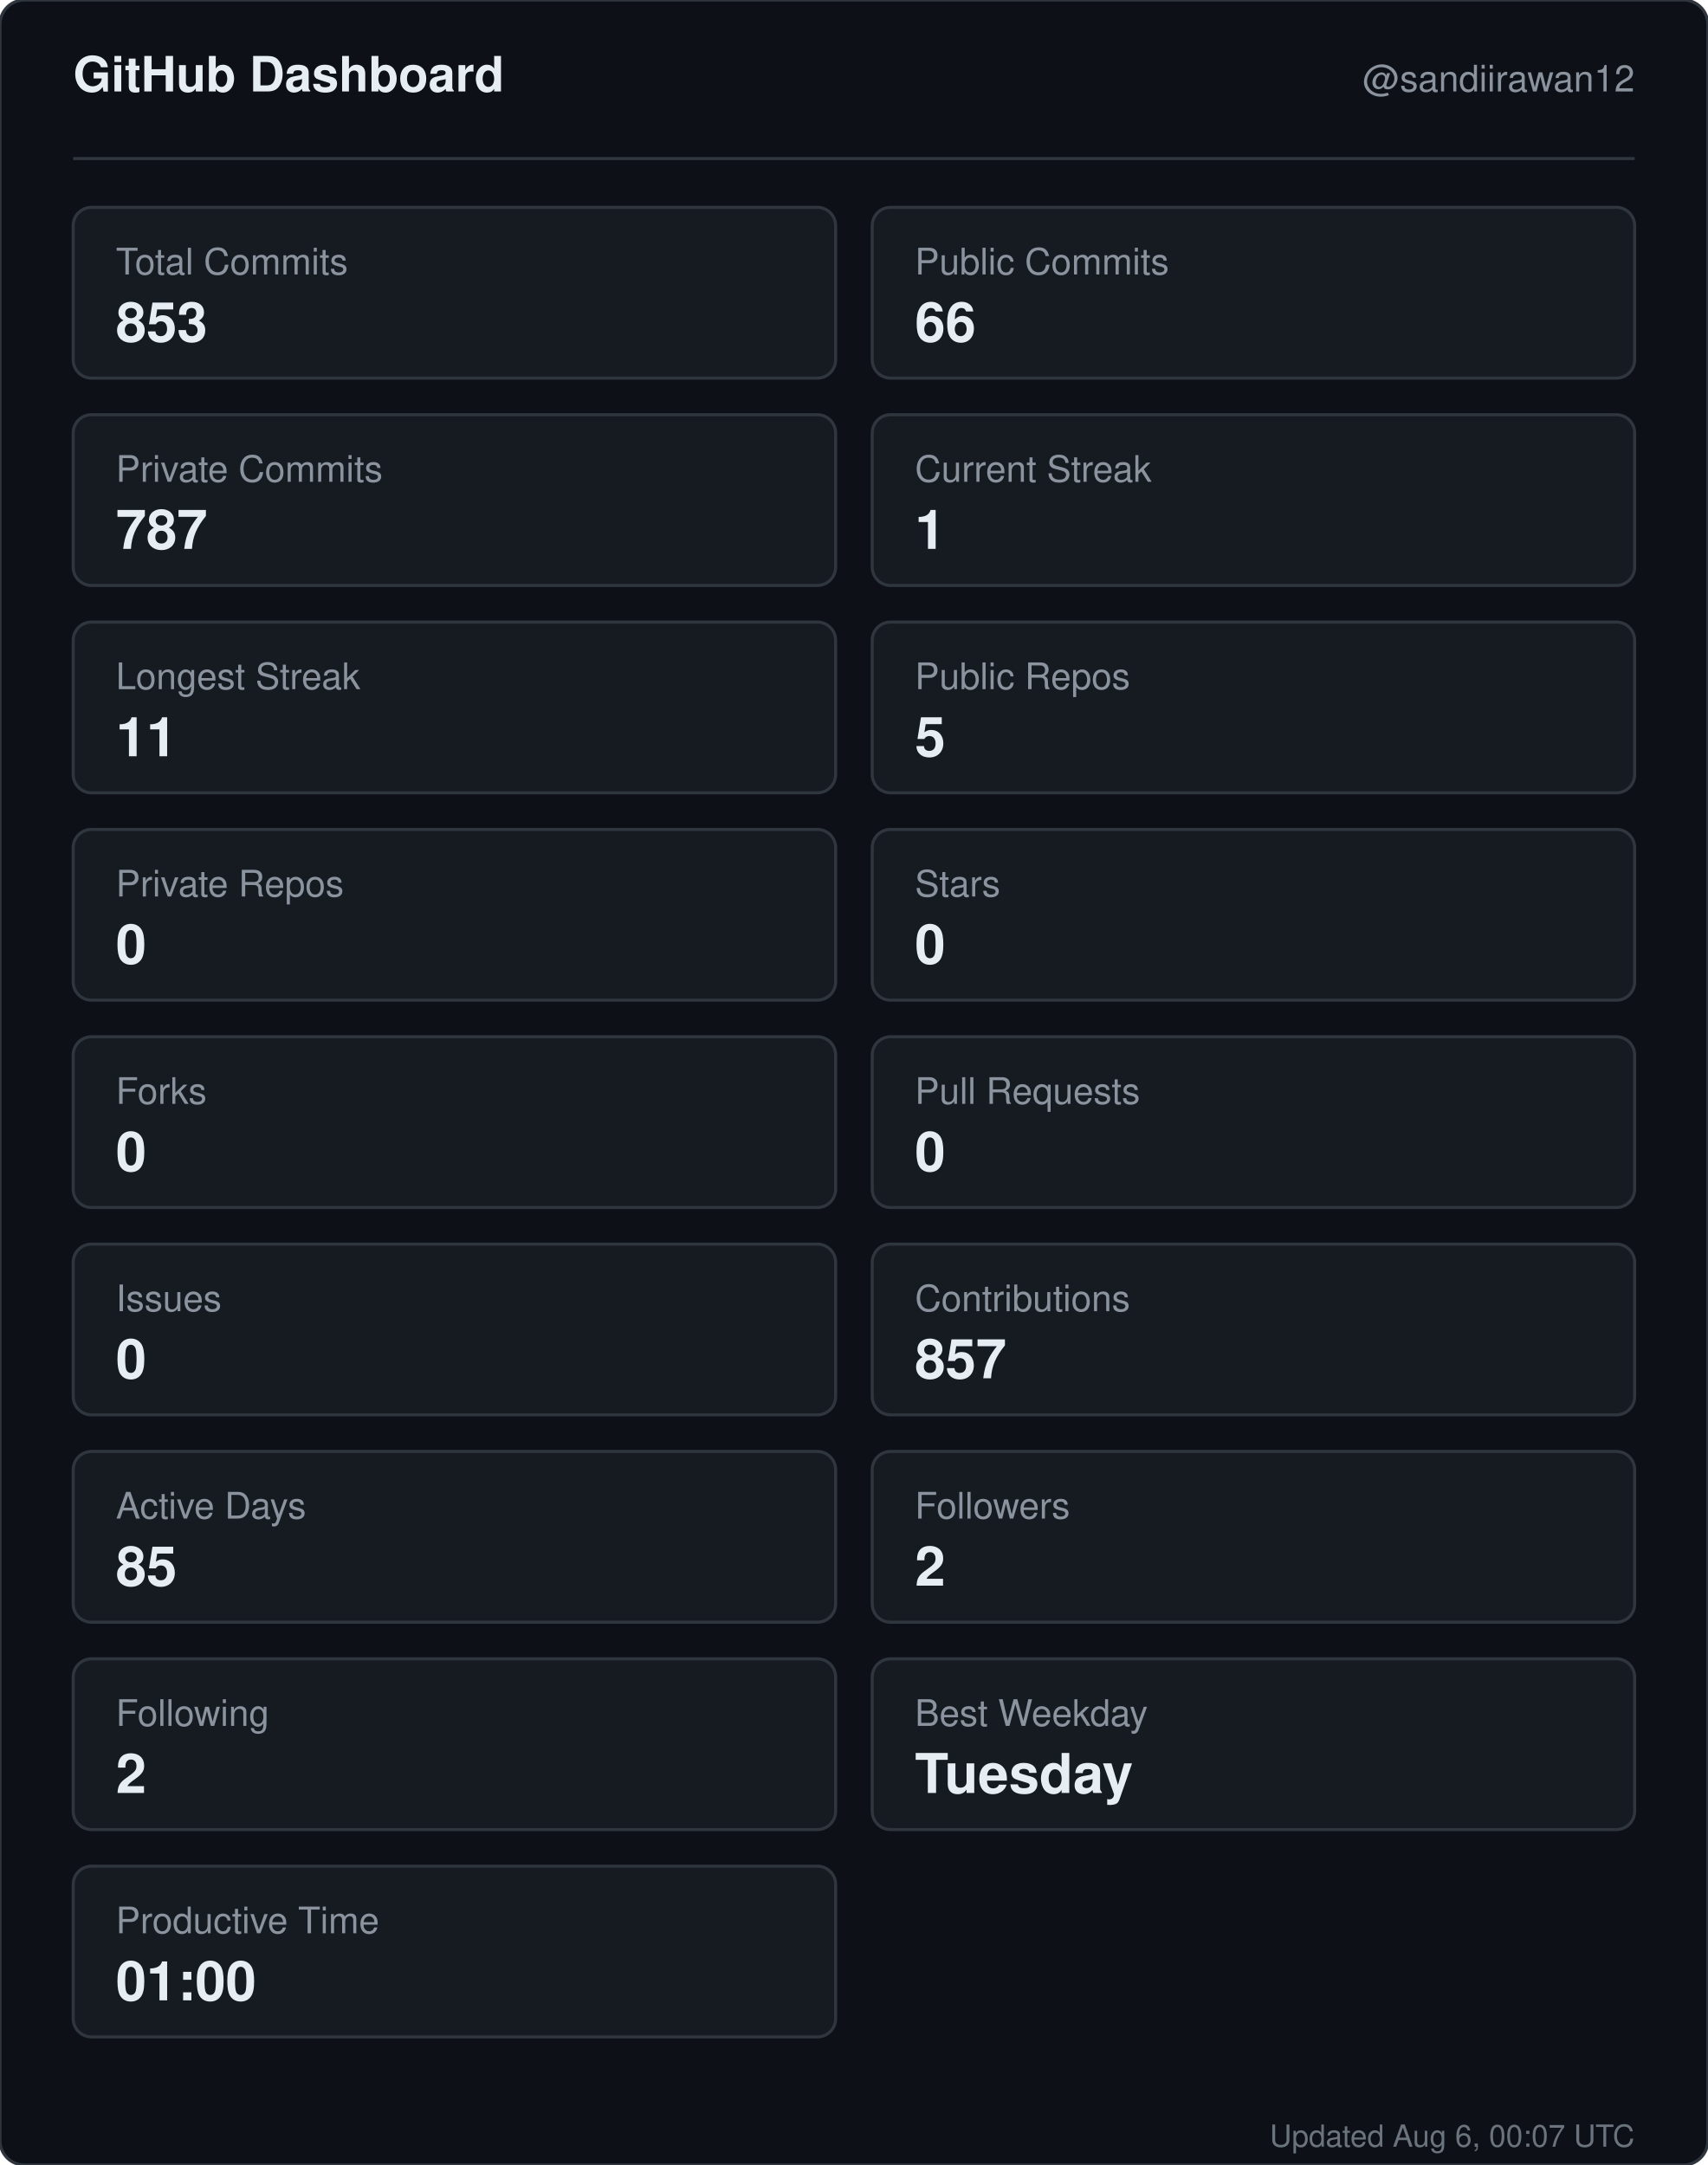
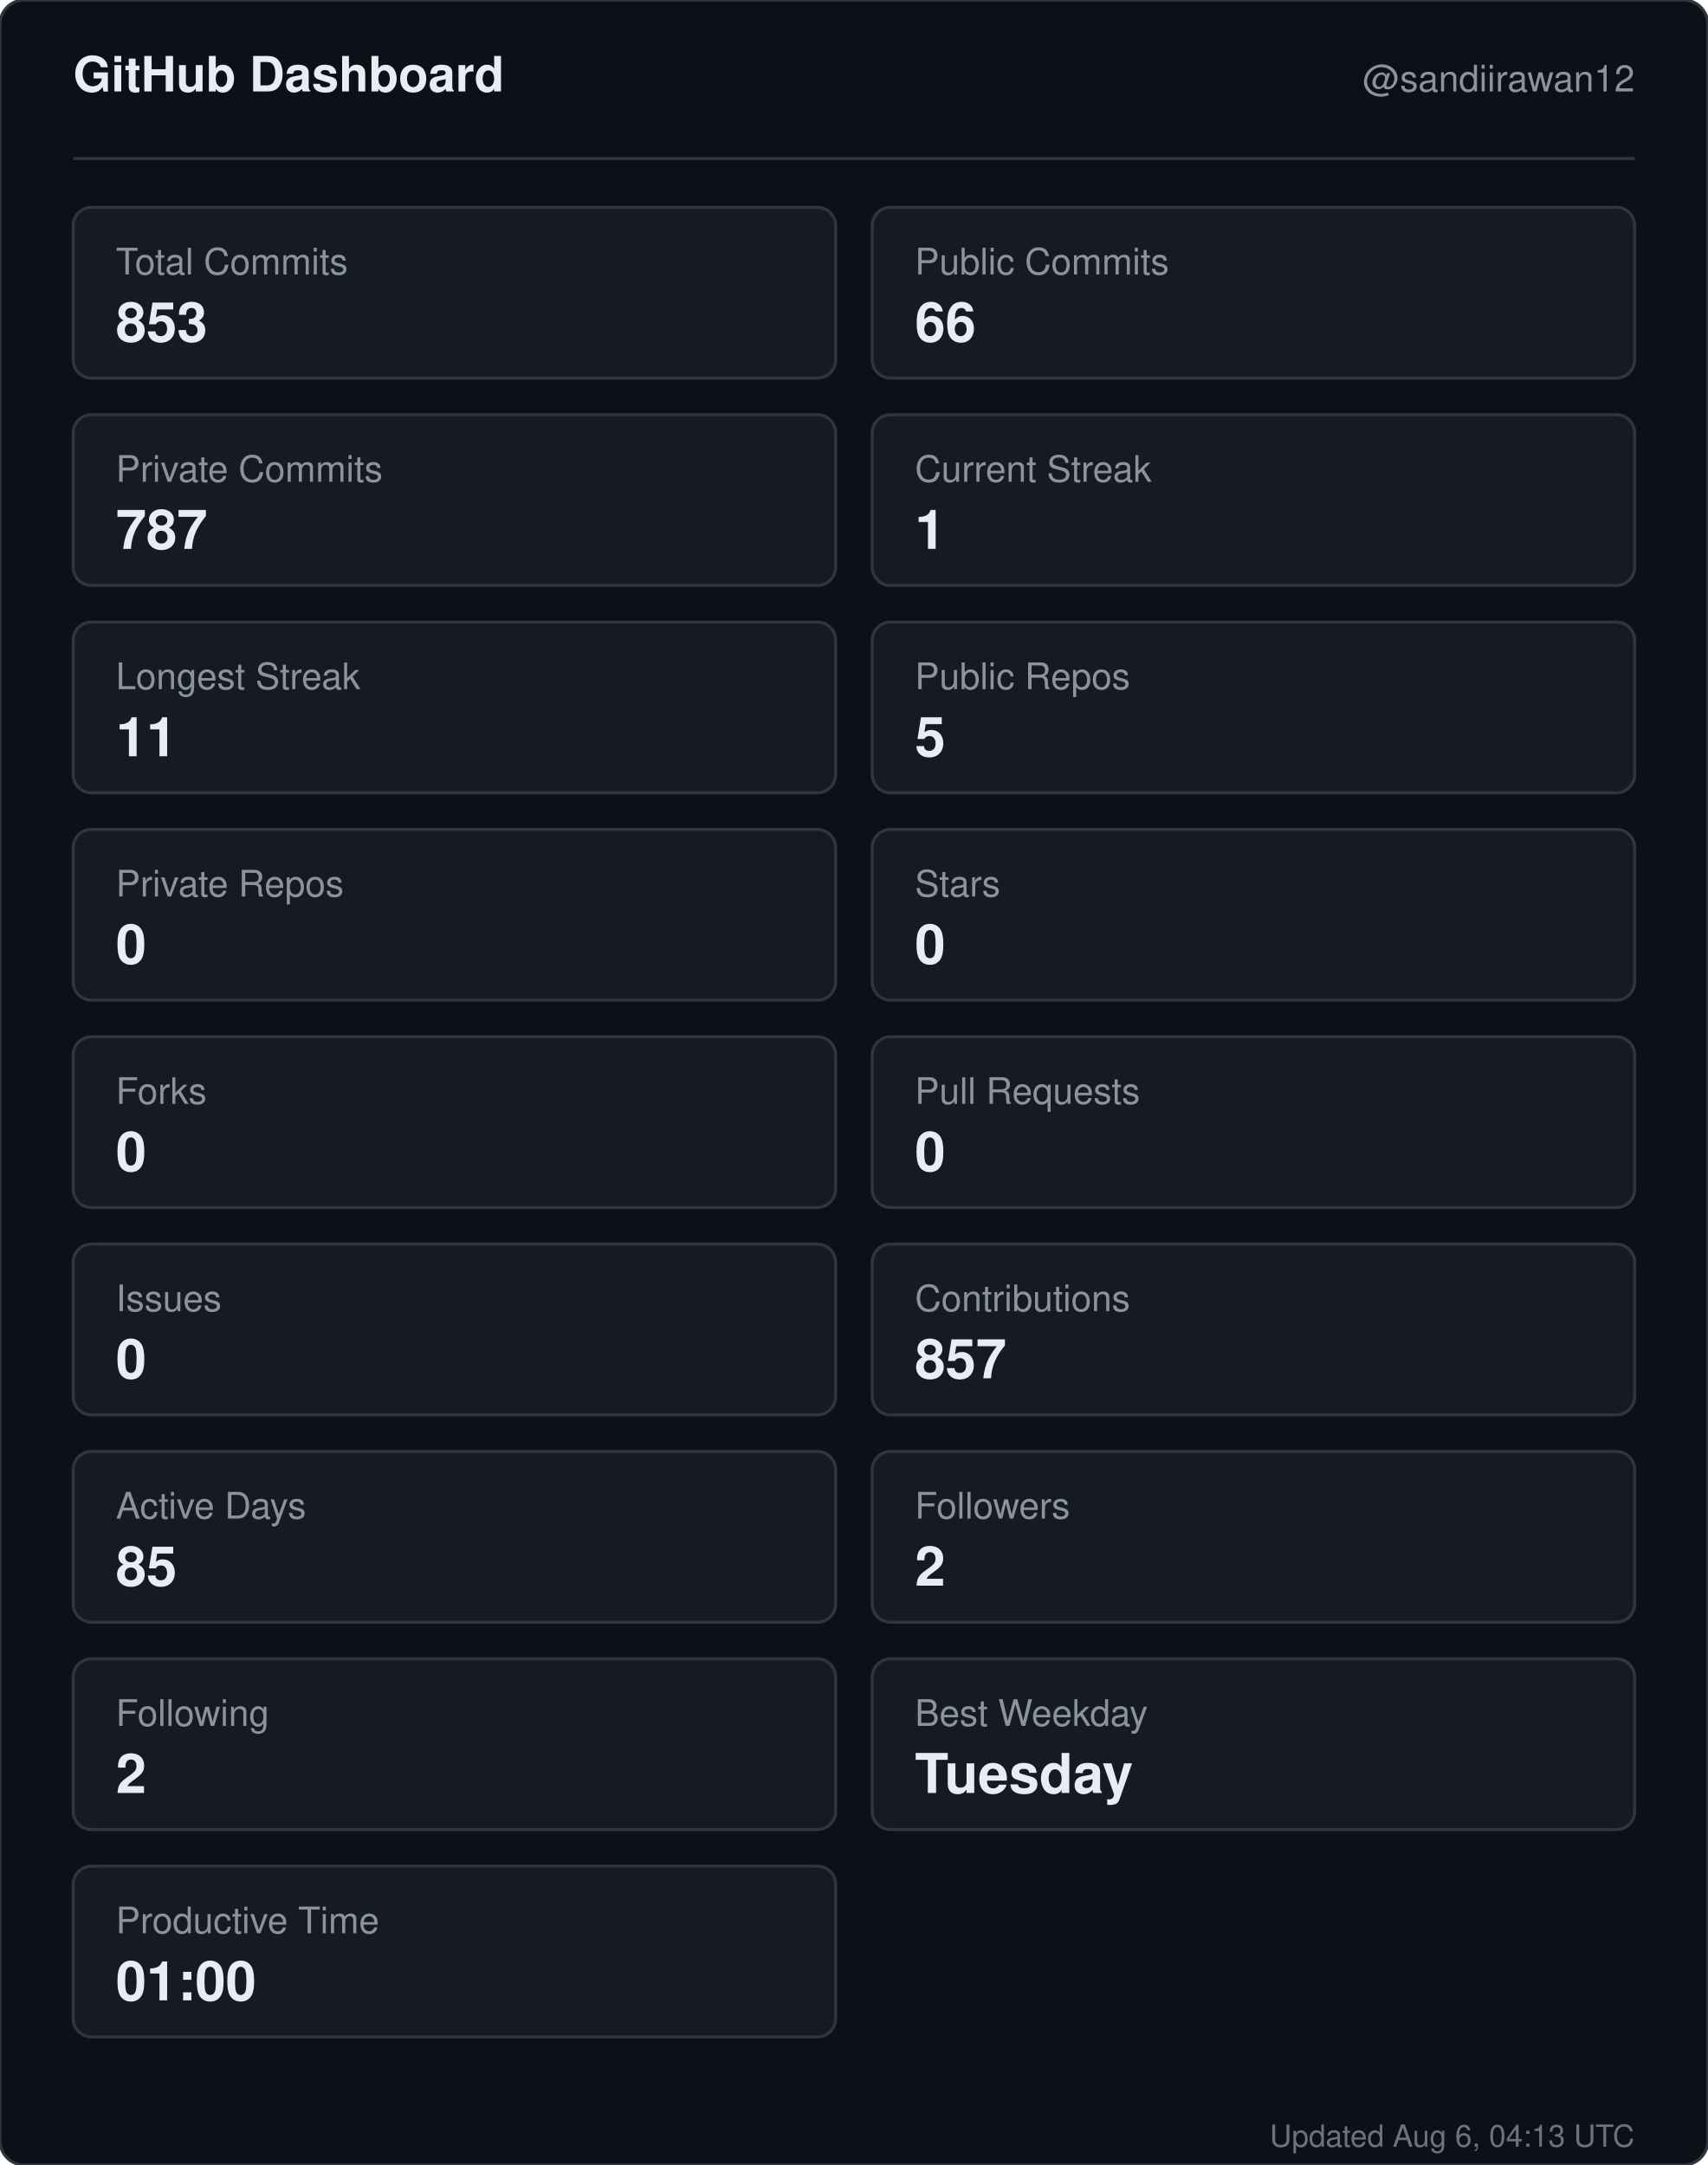
<svg xmlns="http://www.w3.org/2000/svg" width="560" height="710" viewBox="0 0 560 710" role="img" aria-label="GitHub dashboard for sandiirawan12">
  <rect width="560" height="710" rx="8" fill="#0d1117" stroke="#30363d" />
  <g font-family="-apple-system, BlinkMacSystemFont, Segoe UI, Helvetica, Arial, sans-serif">
    <text x="24" y="30" fill="#e6edf3" font-size="16" font-weight="700">GitHub Dashboard</text>
    <text x="536" y="30" fill="#8b949e" font-size="12" text-anchor="end">@sandiirawan12</text>
    <line x1="24" y1="52" x2="536" y2="52" stroke="#30363d" />
    <rect x="24" y="68" width="250" height="56" rx="6" fill="#161b22" stroke="#30363d" />
    <text x="38" y="90" fill="#8b949e" font-size="12">Total Commits</text>
    <text x="38" y="112" fill="#e6edf3" font-size="18" font-weight="700">853</text>
    <rect x="286" y="68" width="250" height="56" rx="6" fill="#161b22" stroke="#30363d" />
    <text x="300" y="90" fill="#8b949e" font-size="12">Public Commits</text>
    <text x="300" y="112" fill="#e6edf3" font-size="18" font-weight="700">66</text>
    <rect x="24" y="136" width="250" height="56" rx="6" fill="#161b22" stroke="#30363d" />
    <text x="38" y="158" fill="#8b949e" font-size="12">Private Commits</text>
    <text x="38" y="180" fill="#e6edf3" font-size="18" font-weight="700">787</text>
    <rect x="286" y="136" width="250" height="56" rx="6" fill="#161b22" stroke="#30363d" />
    <text x="300" y="158" fill="#8b949e" font-size="12">Current Streak</text>
    <text x="300" y="180" fill="#e6edf3" font-size="18" font-weight="700">1</text>
    <rect x="24" y="204" width="250" height="56" rx="6" fill="#161b22" stroke="#30363d" />
    <text x="38" y="226" fill="#8b949e" font-size="12">Longest Streak</text>
    <text x="38" y="248" fill="#e6edf3" font-size="18" font-weight="700">11</text>
    <rect x="286" y="204" width="250" height="56" rx="6" fill="#161b22" stroke="#30363d" />
    <text x="300" y="226" fill="#8b949e" font-size="12">Public Repos</text>
    <text x="300" y="248" fill="#e6edf3" font-size="18" font-weight="700">5</text>
    <rect x="24" y="272" width="250" height="56" rx="6" fill="#161b22" stroke="#30363d" />
    <text x="38" y="294" fill="#8b949e" font-size="12">Private Repos</text>
    <text x="38" y="316" fill="#e6edf3" font-size="18" font-weight="700">0</text>
    <rect x="286" y="272" width="250" height="56" rx="6" fill="#161b22" stroke="#30363d" />
    <text x="300" y="294" fill="#8b949e" font-size="12">Stars</text>
    <text x="300" y="316" fill="#e6edf3" font-size="18" font-weight="700">0</text>
    <rect x="24" y="340" width="250" height="56" rx="6" fill="#161b22" stroke="#30363d" />
    <text x="38" y="362" fill="#8b949e" font-size="12">Forks</text>
    <text x="38" y="384" fill="#e6edf3" font-size="18" font-weight="700">0</text>
    <rect x="286" y="340" width="250" height="56" rx="6" fill="#161b22" stroke="#30363d" />
    <text x="300" y="362" fill="#8b949e" font-size="12">Pull Requests</text>
    <text x="300" y="384" fill="#e6edf3" font-size="18" font-weight="700">0</text>
    <rect x="24" y="408" width="250" height="56" rx="6" fill="#161b22" stroke="#30363d" />
    <text x="38" y="430" fill="#8b949e" font-size="12">Issues</text>
    <text x="38" y="452" fill="#e6edf3" font-size="18" font-weight="700">0</text>
    <rect x="286" y="408" width="250" height="56" rx="6" fill="#161b22" stroke="#30363d" />
    <text x="300" y="430" fill="#8b949e" font-size="12">Contributions</text>
    <text x="300" y="452" fill="#e6edf3" font-size="18" font-weight="700">857</text>
    <rect x="24" y="476" width="250" height="56" rx="6" fill="#161b22" stroke="#30363d" />
    <text x="38" y="498" fill="#8b949e" font-size="12">Active Days</text>
    <text x="38" y="520" fill="#e6edf3" font-size="18" font-weight="700">85</text>
    <rect x="286" y="476" width="250" height="56" rx="6" fill="#161b22" stroke="#30363d" />
    <text x="300" y="498" fill="#8b949e" font-size="12">Followers</text>
    <text x="300" y="520" fill="#e6edf3" font-size="18" font-weight="700">2</text>
    <rect x="24" y="544" width="250" height="56" rx="6" fill="#161b22" stroke="#30363d" />
    <text x="38" y="566" fill="#8b949e" font-size="12">Following</text>
    <text x="38" y="588" fill="#e6edf3" font-size="18" font-weight="700">2</text>
    <rect x="286" y="544" width="250" height="56" rx="6" fill="#161b22" stroke="#30363d" />
    <text x="300" y="566" fill="#8b949e" font-size="12">Best Weekday</text>
    <text x="300" y="588" fill="#e6edf3" font-size="18" font-weight="700">Tuesday</text>
    <rect x="24" y="612" width="250" height="56" rx="6" fill="#161b22" stroke="#30363d" />
    <text x="38" y="634" fill="#8b949e" font-size="12">Productive Time</text>
    <text x="38" y="656" fill="#e6edf3" font-size="18" font-weight="700">01:00</text>
-     <text x="536" y="704" fill="#8b949e" font-size="10" text-anchor="end" opacity="0.75">Updated Aug 6, 00:07 UTC</text>
+     <text x="536" y="704" fill="#8b949e" font-size="10" text-anchor="end" opacity="0.75">Updated Aug 6, 04:13 UTC</text>
  </g>
</svg>
